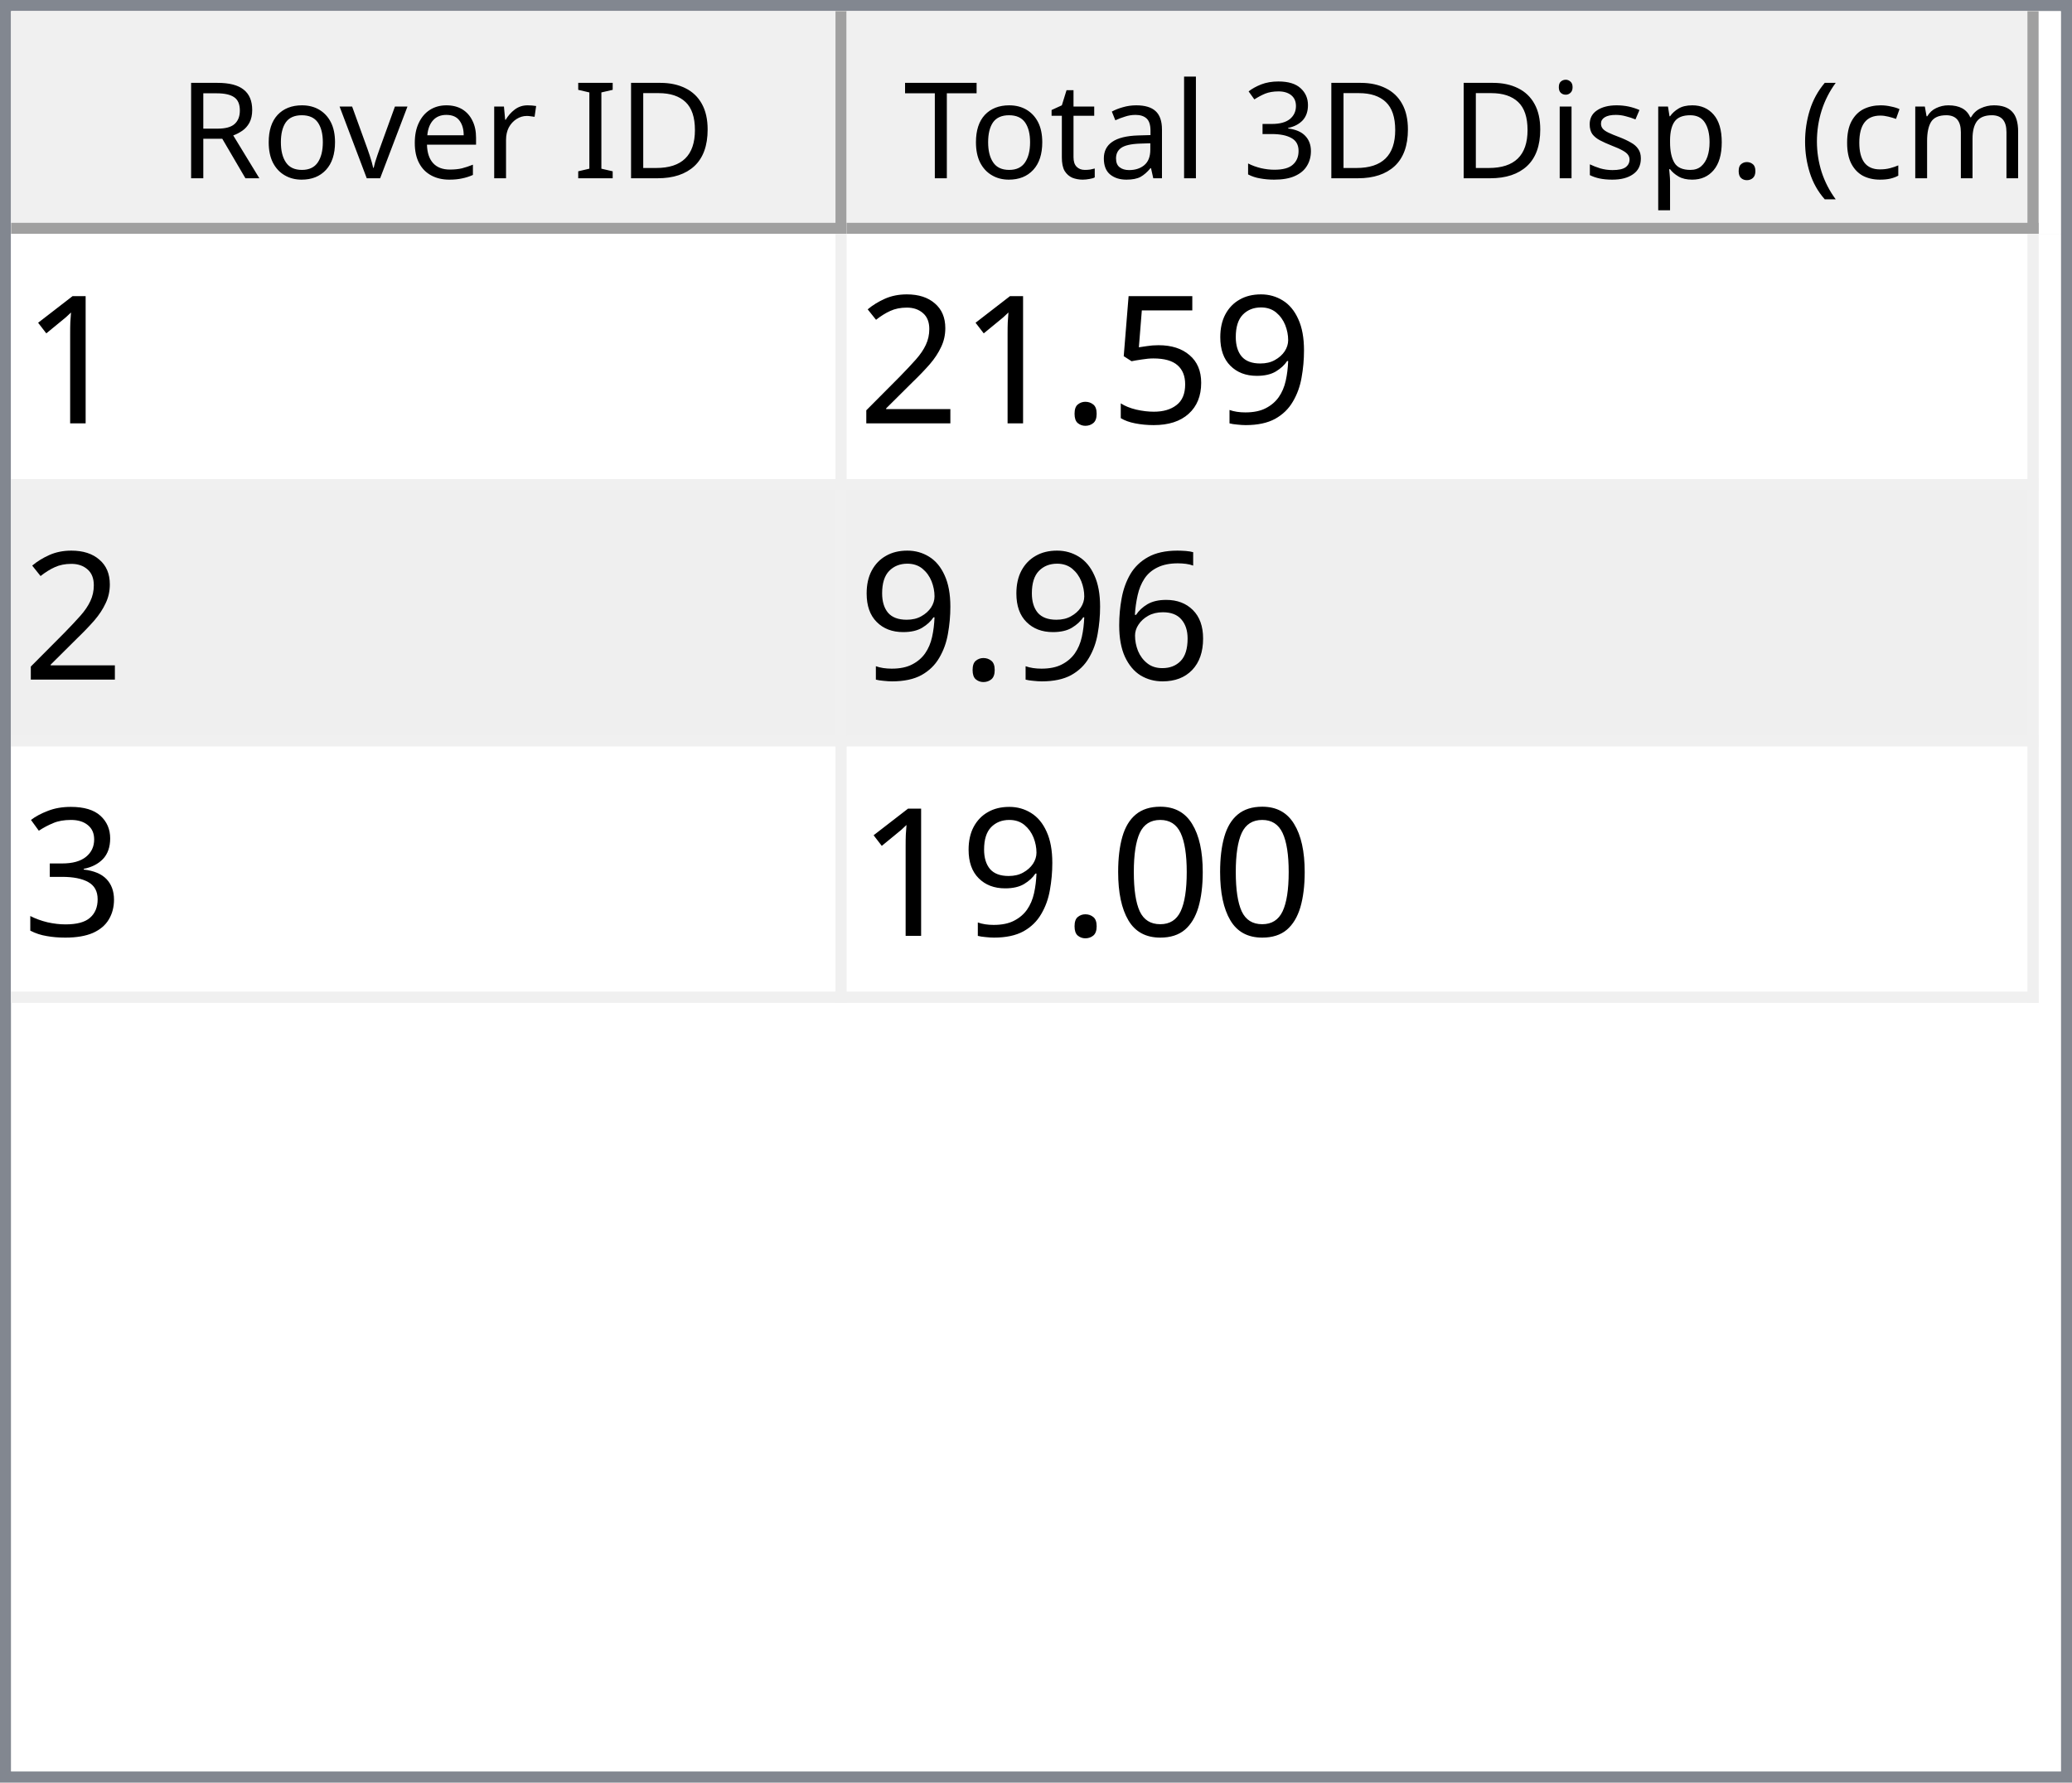
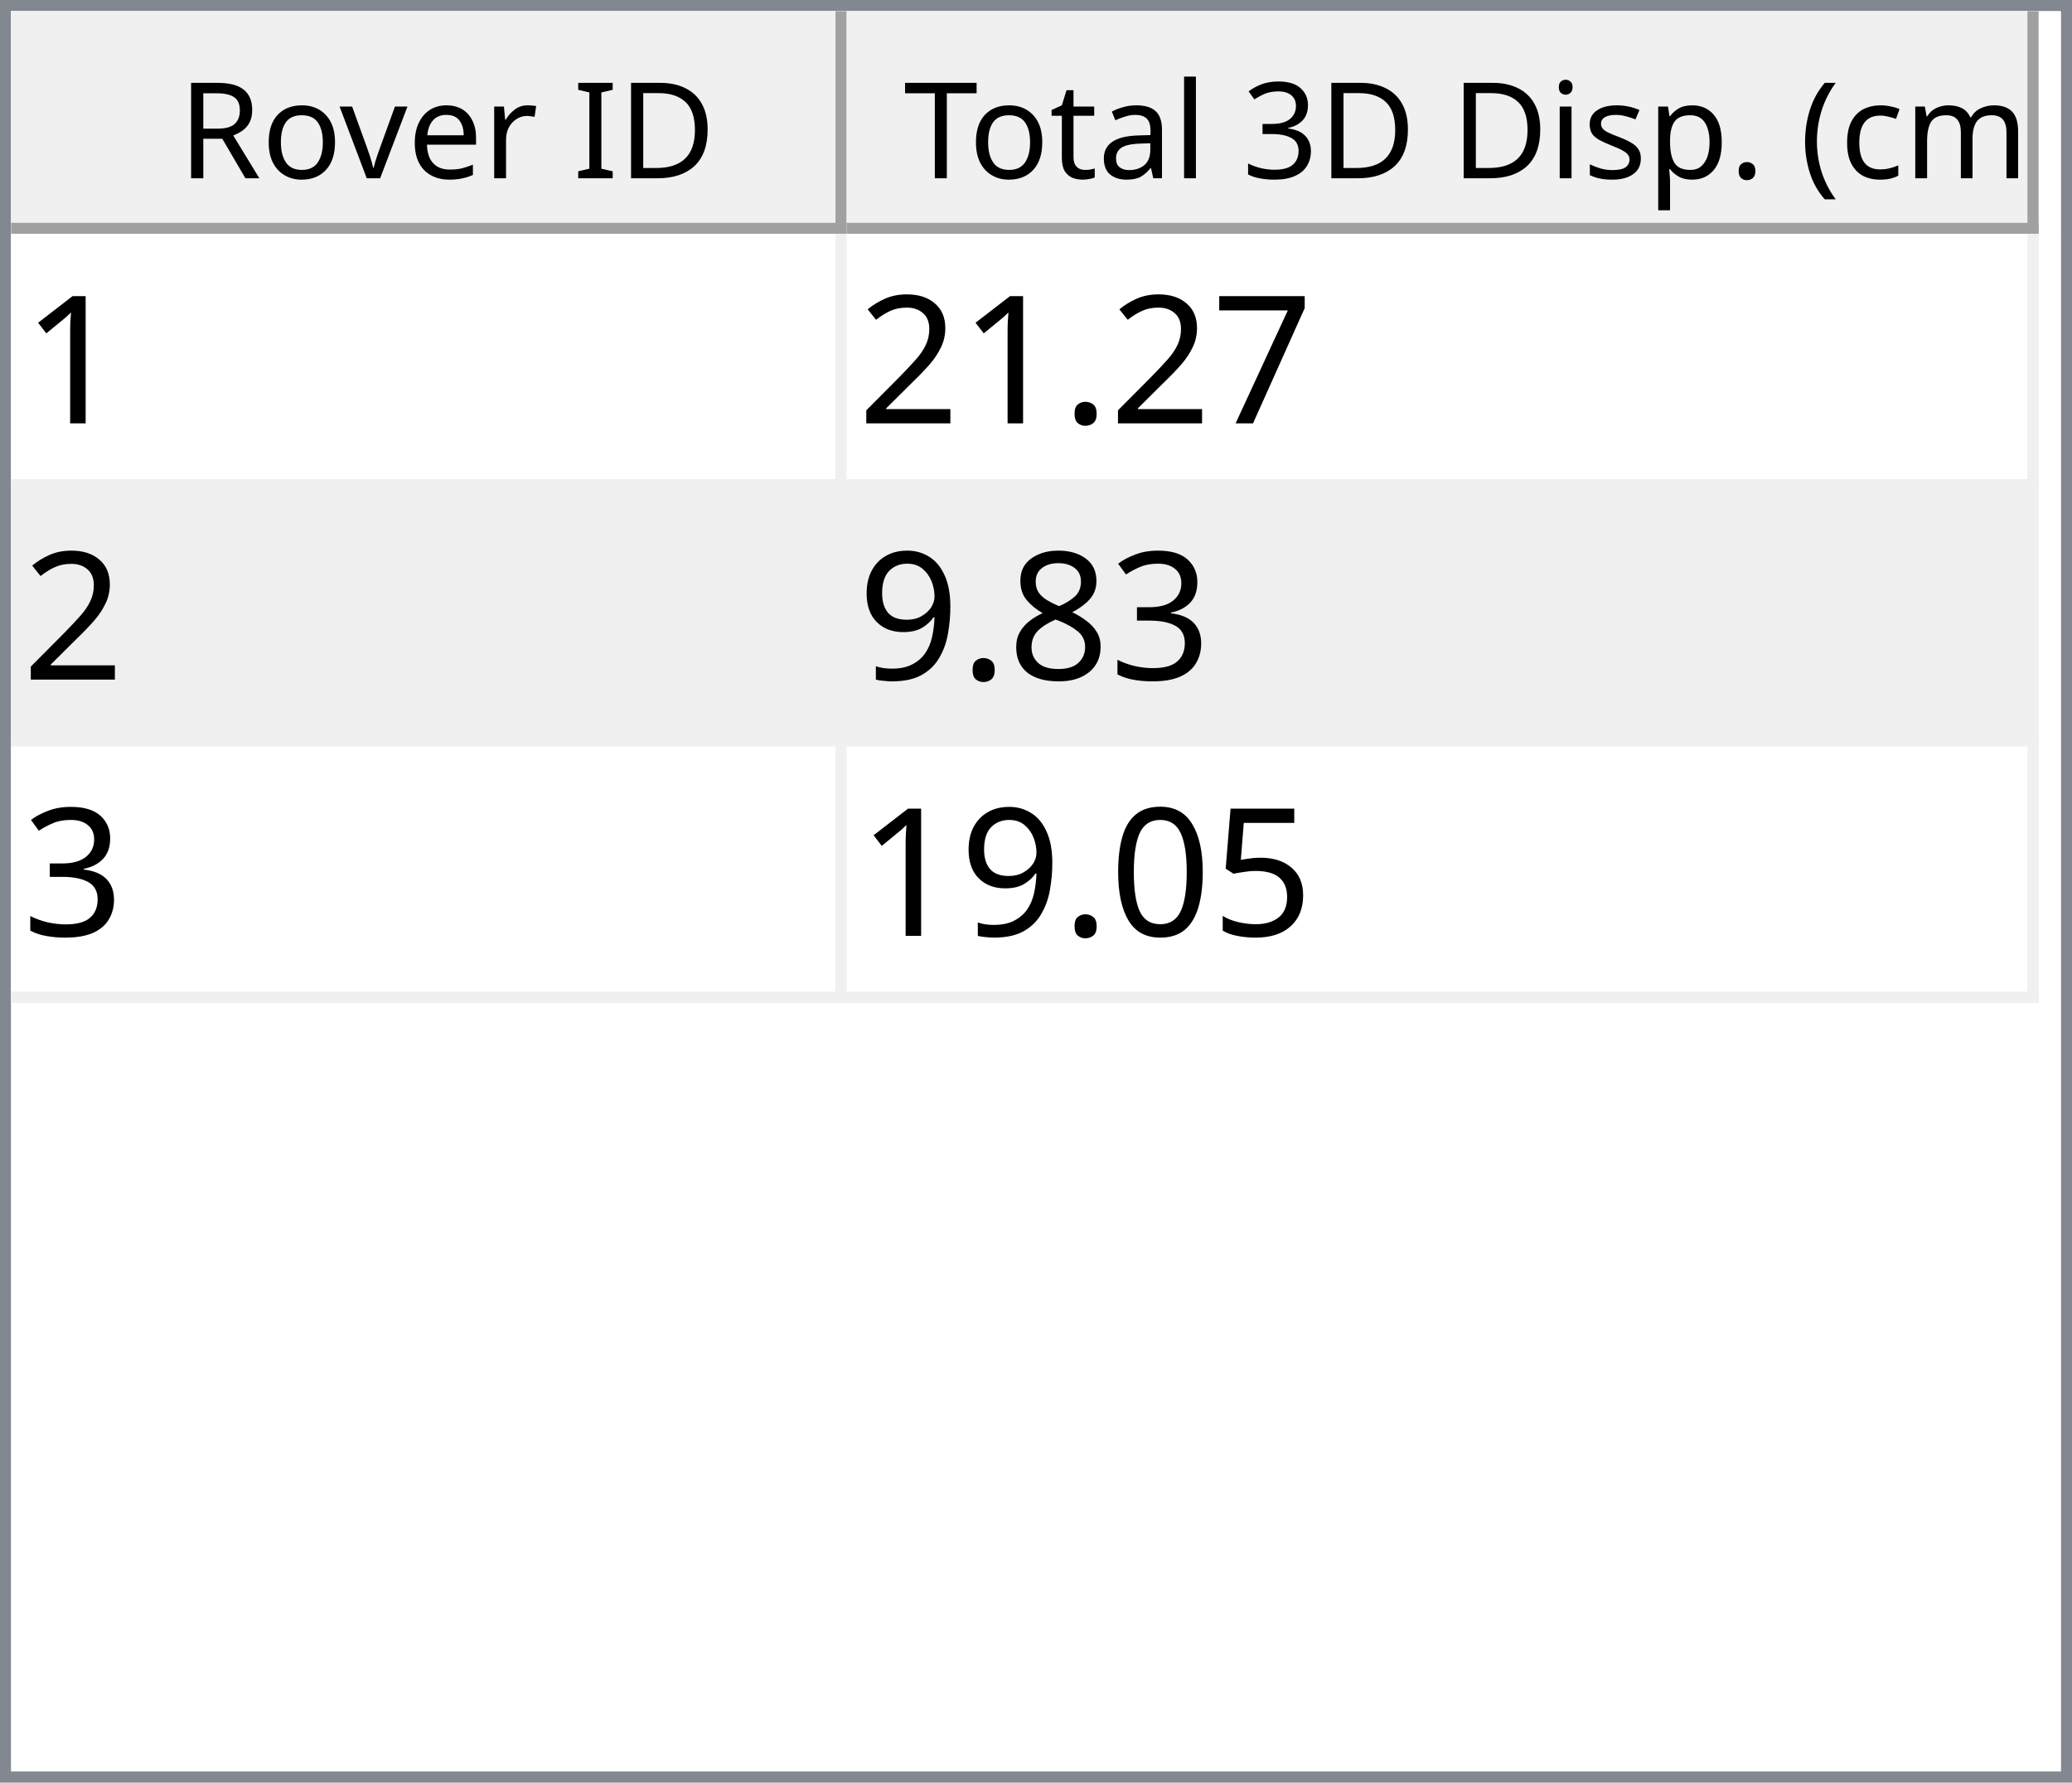
<svg xmlns="http://www.w3.org/2000/svg" style="fill-opacity:1; color-rendering:auto; color-interpolation:auto; text-rendering:auto; stroke:black; stroke-linecap:square; stroke-miterlimit:10; shape-rendering:auto; stroke-opacity:1; fill:black; stroke-dasharray:none; font-weight:normal; stroke-width:1; font-family:'Dialog'; font-style:normal; stroke-linejoin:miter; font-size:12px; stroke-dashoffset:0; image-rendering:auto;" width="186" height="160">
  <defs id="genericDefs" />
  <g>
    <defs id="defs1">
      <clipPath clipPathUnits="userSpaceOnUse" id="clipPath1">
        <path d="M0 0 L186 0 L186 160 L0 160 L0 0 Z" />
      </clipPath>
      <clipPath clipPathUnits="userSpaceOnUse" id="clipPath2">
        <path d="M0 0 L0 160 L186 160 L186 0 Z" />
      </clipPath>
      <clipPath clipPathUnits="userSpaceOnUse" id="clipPath3">
        <path d="M0 0 L0 20 L184 20 L184 0 Z" />
      </clipPath>
      <clipPath clipPathUnits="userSpaceOnUse" id="clipPath4">
        <path d="M0 0 L0 20 L75 20 L75 0 Z" />
      </clipPath>
      <clipPath clipPathUnits="userSpaceOnUse" id="clipPath5">
        <path d="M1 1 L1 19 L74 19 L74 1 Z" />
      </clipPath>
      <clipPath clipPathUnits="userSpaceOnUse" id="clipPath6">
        <path d="M0 0 L0 18 L73 18 L73 0 Z" />
      </clipPath>
      <clipPath clipPathUnits="userSpaceOnUse" id="clipPath7">
        <path d="M-0.5 -0.5 L-0.5 19.5 L74.5 19.5 L74.5 -0.5 Z" />
      </clipPath>
      <clipPath clipPathUnits="userSpaceOnUse" id="clipPath8">
        <path d="M0 0 L0 20 L107 20 L107 0 Z" />
      </clipPath>
      <clipPath clipPathUnits="userSpaceOnUse" id="clipPath9">
        <path d="M1 1 L1 19 L106 19 L106 1 Z" />
      </clipPath>
      <clipPath clipPathUnits="userSpaceOnUse" id="clipPath10">
        <path d="M0 0 L0 18 L105 18 L105 0 Z" />
      </clipPath>
      <clipPath clipPathUnits="userSpaceOnUse" id="clipPath11">
        <path d="M-0.5 -0.5 L-0.5 19.5 L106.5 19.5 L106.5 -0.5 Z" />
      </clipPath>
      <clipPath clipPathUnits="userSpaceOnUse" id="clipPath12">
        <path d="M0 0 L0 138 L184 138 L184 0 Z" />
      </clipPath>
      <clipPath clipPathUnits="userSpaceOnUse" id="clipPath13">
        <path d="M0 0 L0 69 L182 69 L182 0 Z" />
      </clipPath>
      <clipPath clipPathUnits="userSpaceOnUse" id="clipPath14">
        <path d="M-0.5 -0.5 L-0.5 68.5 L181.5 68.5 L181.5 -0.5 Z" />
      </clipPath>
      <clipPath clipPathUnits="userSpaceOnUse" id="clipPath15">
        <path d="M0 0 L0 22 L74 22 L74 0 Z" />
      </clipPath>
      <clipPath clipPathUnits="userSpaceOnUse" id="clipPath16">
        <path d="M0 0 L0 22 L106 22 L106 0 Z" />
      </clipPath>
      <font horiz-adv-x="64.551" id="font1">
        <font-face ascent="107.91" descent="25.098" units-per-em="100" style="font-style:normal; font-family:Segoe UI; font-weight:normal;" />
        <missing-glyph horiz-adv-x="64.551" d="M8.109 0 L8.109 68.266 L56.453 68.266 L56.453 0 L8.109 0 ZM15.328 7.234 L49.219 7.234 L49.219 61.031 L15.328 61.031 L15.328 7.234 Z" />
        <glyph unicode="D" horiz-adv-x="70.117" d="M9.188 0 L9.188 70.016 L28.516 70.016 Q65.531 70.016 65.531 35.891 Q65.531 19.672 55.25 9.836 Q44.969 0 27.734 0 L9.188 0 ZM17.391 62.594 L17.391 7.422 L27.828 7.422 Q41.609 7.422 49.273 14.797 Q56.938 22.172 56.938 35.688 Q56.938 62.594 28.328 62.594 L17.391 62.594 Z" />
        <glyph unicode="I" horiz-adv-x="26.611" d="M17.391 0 L9.188 0 L9.188 70.016 L17.391 70.016 L17.391 0 Z" />
        <glyph unicode=" " horiz-adv-x="27.393" d="" />
        <glyph unicode="r" horiz-adv-x="34.766" d="M34.188 41.891 Q32.078 43.5 28.125 43.5 Q23 43.5 19.555 38.672 Q16.109 33.844 16.109 25.484 L16.109 0 L8.109 0 L8.109 50 L16.109 50 L16.109 39.703 L16.312 39.703 Q18.016 44.969 21.531 47.922 Q25.047 50.875 29.391 50.875 Q32.516 50.875 34.188 50.203 L34.188 41.891 Z" />
        <glyph unicode="e" horiz-adv-x="52.295" d="M48.297 23 L12.984 23 Q13.188 14.656 17.484 10.109 Q21.781 5.562 29.297 5.562 Q37.75 5.562 44.828 11.141 L44.828 3.609 Q38.234 -1.172 27.391 -1.172 Q16.797 -1.172 10.742 5.641 Q4.688 12.453 4.688 24.812 Q4.688 36.469 11.305 43.82 Q17.922 51.172 27.734 51.172 Q37.547 51.172 42.922 44.828 Q48.297 38.484 48.297 27.203 L48.297 23 ZM40.094 29.781 Q40.047 36.719 36.75 40.578 Q33.453 44.438 27.594 44.438 Q21.922 44.438 17.969 40.383 Q14.016 36.328 13.094 29.781 L40.094 29.781 Z" />
        <glyph unicode="v" horiz-adv-x="47.9" d="M47.406 50 L27.484 0 L19.625 0 L0.688 50 L9.469 50 L22.172 13.672 Q23.578 9.672 23.922 6.688 L24.125 6.688 Q24.609 10.453 25.688 13.484 L38.969 50 L47.406 50 Z" />
        <glyph unicode="o" horiz-adv-x="58.594" d="M29 -1.172 Q17.922 -1.172 11.305 5.836 Q4.688 12.844 4.688 24.422 Q4.688 37.016 11.57 44.094 Q18.453 51.172 30.172 51.172 Q41.359 51.172 47.633 44.289 Q53.906 37.406 53.906 25.203 Q53.906 13.234 47.141 6.031 Q40.375 -1.172 29 -1.172 ZM29.594 44.438 Q21.875 44.438 17.383 39.188 Q12.891 33.938 12.891 24.703 Q12.891 15.828 17.43 10.695 Q21.969 5.562 29.594 5.562 Q37.359 5.562 41.531 10.594 Q45.703 15.625 45.703 24.906 Q45.703 34.281 41.531 39.359 Q37.359 44.438 29.594 44.438 Z" />
        <glyph unicode="R" horiz-adv-x="59.814" d="M59.375 0 L49.609 0 L37.891 19.625 Q36.281 22.359 34.766 24.289 Q33.25 26.219 31.664 27.438 Q30.078 28.656 28.25 29.219 Q26.422 29.781 24.125 29.781 L17.391 29.781 L17.391 0 L9.188 0 L9.188 70.016 L30.078 70.016 Q34.672 70.016 38.555 68.867 Q42.438 67.719 45.289 65.375 Q48.141 63.031 49.758 59.547 Q51.375 56.062 51.375 51.375 Q51.375 47.703 50.273 44.656 Q49.172 41.609 47.148 39.211 Q45.125 36.812 42.266 35.133 Q39.406 33.453 35.844 32.516 L35.844 32.328 Q37.594 31.547 38.891 30.547 Q40.188 29.547 41.359 28.18 Q42.531 26.812 43.68 25.078 Q44.828 23.344 46.234 21.047 L59.375 0 ZM17.391 62.594 L17.391 37.203 L28.516 37.203 Q31.594 37.203 34.203 38.133 Q36.812 39.062 38.719 40.797 Q40.625 42.531 41.703 45.047 Q42.781 47.562 42.781 50.688 Q42.781 56.297 39.141 59.445 Q35.5 62.594 28.609 62.594 L17.391 62.594 Z" />
        <glyph unicode=")" horiz-adv-x="30.176" d="M8.297 -15.922 L1.172 -15.922 Q16.406 2.344 16.406 26.812 Q16.406 51.469 1.078 70.016 L8.297 70.016 Q23.531 52.156 23.531 26.703 Q23.531 1.375 8.297 -15.922 Z" />
        <glyph unicode="m" horiz-adv-x="86.133" d="M79.109 0 L71.094 0 L71.094 28.719 Q71.094 37.016 68.531 40.727 Q65.969 44.438 59.906 44.438 Q54.781 44.438 51.195 39.75 Q47.609 35.062 47.609 28.516 L47.609 0 L39.594 0 L39.594 29.688 Q39.594 44.438 28.219 44.438 Q22.953 44.438 19.531 40.016 Q16.109 35.594 16.109 28.516 L16.109 0 L8.109 0 L8.109 50 L16.109 50 L16.109 42.094 L16.312 42.094 Q21.625 51.172 31.844 51.172 Q36.969 51.172 40.773 48.312 Q44.578 45.453 46 40.828 Q51.562 51.172 62.594 51.172 Q79.109 51.172 79.109 30.812 L79.109 0 Z" />
        <glyph unicode="c" horiz-adv-x="46.191" d="M42.188 2.297 Q36.422 -1.172 28.516 -1.172 Q17.828 -1.172 11.258 5.789 Q4.688 12.75 4.688 23.828 Q4.688 36.188 11.766 43.68 Q18.844 51.172 30.672 51.172 Q37.25 51.172 42.281 48.734 L42.281 40.531 Q36.719 44.438 30.375 44.438 Q22.703 44.438 17.797 38.945 Q12.891 33.453 12.891 24.516 Q12.891 15.719 17.508 10.641 Q22.125 5.562 29.891 5.562 Q36.422 5.562 42.188 9.906 L42.188 2.297 Z" />
        <glyph unicode="(" horiz-adv-x="30.176" d="M29.109 -15.922 L21.969 -15.922 Q6.844 1.375 6.844 26.703 Q6.844 52.156 21.969 70.016 L29.203 70.016 Q13.875 51.469 13.875 26.812 Q13.875 2.344 29.109 -15.922 Z" />
        <glyph unicode="." horiz-adv-x="21.68" d="M10.891 -1.078 Q8.641 -1.078 7.055 0.539 Q5.469 2.156 5.469 4.391 Q5.469 6.641 7.055 8.273 Q8.641 9.906 10.891 9.906 Q13.188 9.906 14.797 8.273 Q16.406 6.641 16.406 4.391 Q16.406 2.156 14.797 0.539 Q13.188 -1.078 10.891 -1.078 Z" />
        <glyph unicode="p" horiz-adv-x="58.789" d="M16.312 7.234 L16.109 7.234 L16.109 -23 L8.109 -23 L8.109 50 L16.109 50 L16.109 41.219 L16.312 41.219 Q22.219 51.172 33.594 51.172 Q43.266 51.172 48.688 44.461 Q54.109 37.75 54.109 26.469 Q54.109 13.922 48 6.375 Q41.891 -1.172 31.297 -1.172 Q21.578 -1.172 16.312 7.234 ZM16.109 27.391 L16.109 20.406 Q16.109 14.203 20.141 9.883 Q24.172 5.562 30.375 5.562 Q37.641 5.562 41.773 11.133 Q45.906 16.703 45.906 26.609 Q45.906 34.969 42.047 39.703 Q38.188 44.438 31.594 44.438 Q24.609 44.438 20.359 39.578 Q16.109 34.719 16.109 27.391 Z" />
        <glyph unicode="s" horiz-adv-x="42.432" d="M5.078 1.812 L5.078 10.406 Q11.625 5.562 19.484 5.562 Q30.031 5.562 30.031 12.594 Q30.031 14.594 29.125 15.992 Q28.219 17.391 26.68 18.461 Q25.141 19.531 23.07 20.383 Q21 21.234 18.609 22.172 Q15.281 23.484 12.766 24.828 Q10.25 26.172 8.57 27.859 Q6.891 29.547 6.031 31.695 Q5.172 33.844 5.172 36.719 Q5.172 40.234 6.789 42.945 Q8.406 45.656 11.086 47.484 Q13.766 49.312 17.211 50.242 Q20.656 51.172 24.312 51.172 Q30.812 51.172 35.938 48.922 L35.938 40.828 Q30.422 44.438 23.25 44.438 Q21 44.438 19.195 43.922 Q17.391 43.406 16.094 42.477 Q14.797 41.547 14.086 40.258 Q13.375 38.969 13.375 37.406 Q13.375 35.453 14.086 34.133 Q14.797 32.812 16.164 31.789 Q17.531 30.766 19.484 29.938 Q21.438 29.109 23.922 28.125 Q27.25 26.859 29.883 25.516 Q32.516 24.172 34.375 22.484 Q36.234 20.797 37.234 18.602 Q38.234 16.406 38.234 13.375 Q38.234 9.672 36.602 6.938 Q34.969 4.203 32.234 2.398 Q29.5 0.594 25.93 -0.289 Q22.359 -1.172 18.453 -1.172 Q10.75 -1.172 5.078 1.812 Z" />
        <glyph unicode="i" horiz-adv-x="24.219" d="M12.203 62.703 Q10.062 62.703 8.547 64.164 Q7.031 65.625 7.031 67.875 Q7.031 70.125 8.547 71.609 Q10.062 73.094 12.203 73.094 Q14.406 73.094 15.945 71.609 Q17.484 70.125 17.484 67.875 Q17.484 65.719 15.945 64.211 Q14.406 62.703 12.203 62.703 ZM16.109 0 L8.109 0 L8.109 50 L16.109 50 L16.109 0 Z" />
        <glyph unicode="3" horiz-adv-x="53.906" d="M46.531 19.828 Q46.531 15.094 44.75 11.211 Q42.969 7.328 39.719 4.57 Q36.469 1.812 31.93 0.297 Q27.391 -1.219 21.922 -1.219 Q11.922 -1.219 6 2.594 L6 11.188 Q13.094 5.609 22.219 5.609 Q25.875 5.609 28.828 6.539 Q31.781 7.469 33.906 9.227 Q36.031 10.984 37.18 13.477 Q38.328 15.969 38.328 19.094 Q38.328 32.812 18.797 32.812 L12.984 32.812 L12.984 39.594 L18.5 39.594 Q35.797 39.594 35.797 52.484 Q35.797 64.406 22.609 64.406 Q15.188 64.406 8.688 59.422 L8.688 67.188 Q15.375 71.188 24.609 71.188 Q29 71.188 32.57 69.969 Q36.141 68.75 38.68 66.555 Q41.219 64.359 42.609 61.281 Q44 58.203 44 54.5 Q44 40.672 30.031 36.719 L30.031 36.531 Q33.594 36.141 36.625 34.797 Q39.656 33.453 41.852 31.305 Q44.047 29.156 45.289 26.25 Q46.531 23.344 46.531 19.828 Z" />
        <glyph unicode="l" horiz-adv-x="24.219" d="M16.109 0 L8.109 0 L8.109 74.031 L16.109 74.031 L16.109 0 Z" />
        <glyph unicode="a" horiz-adv-x="50.879" d="M43.891 0 L35.891 0 L35.891 7.812 L35.688 7.812 Q30.469 -1.172 20.312 -1.172 Q12.844 -1.172 8.617 2.781 Q4.391 6.734 4.391 13.281 Q4.391 27.297 20.906 29.594 L35.891 31.688 Q35.891 44.438 25.594 44.438 Q16.547 44.438 9.281 38.281 L9.281 46.484 Q16.656 51.172 26.266 51.172 Q43.891 51.172 43.891 32.516 L43.891 0 ZM35.891 25.297 L23.828 23.641 Q18.266 22.859 15.43 20.875 Q12.594 18.891 12.594 13.875 Q12.594 10.203 15.211 7.883 Q17.828 5.562 22.172 5.562 Q28.125 5.562 32.008 9.742 Q35.891 13.922 35.891 20.312 L35.891 25.297 Z" />
        <glyph unicode="t" horiz-adv-x="33.887" d="M31.297 0.484 Q28.469 -1.078 23.828 -1.078 Q10.688 -1.078 10.688 13.578 L10.688 43.172 L2.094 43.172 L2.094 50 L10.688 50 L10.688 62.203 L18.703 64.797 L18.703 50 L31.297 50 L31.297 43.172 L18.703 43.172 L18.703 14.984 Q18.703 9.969 20.414 7.82 Q22.125 5.672 26.078 5.672 Q29.109 5.672 31.297 7.328 L31.297 0.484 Z" />
        <glyph unicode="T" horiz-adv-x="52.393" d="M50.594 62.594 L30.375 62.594 L30.375 0 L22.172 0 L22.172 62.594 L2 62.594 L2 70.016 L50.594 70.016 L50.594 62.594 Z" />
      </font>
      <font horiz-adv-x="75.0" id="font2">
        <font-face ascent="100.537" descent="21.973" units-per-em="100" style="font-style:normal; font-family:sans-serif; font-weight:normal;" />
        <missing-glyph horiz-adv-x="75.0" d="M12.5 0 L12.5 62.5 L62.5 62.5 L62.5 0 L12.5 0 ZM14.062 1.562 L60.938 1.562 L60.938 60.938 L14.062 60.938 L14.062 1.562 Z" />
        <glyph unicode="1" horiz-adv-x="55.615" d="M37.25 0 L28.469 0 L28.469 56 Q25.297 52.984 20.141 49.953 Q14.984 46.922 10.891 45.406 L10.891 53.906 Q18.266 57.375 23.781 62.305 Q29.297 67.234 31.594 71.875 L37.25 71.875 L37.25 0 Z" />
+         <glyph unicode="7" horiz-adv-x="55.615" d="M4.734 62.203 L4.734 70.656 L51.078 70.656 L51.078 63.812 Q44.234 56.547 37.523 44.484 Q30.812 32.422 27.156 19.672 Q24.516 10.688 23.781 0 L14.75 0 Q14.891 8.453 18.062 20.414 Q21.234 32.375 27.172 43.484 Q33.109 54.594 39.797 62.203 L4.734 62.203 Z" />
+         <glyph unicode="." horiz-adv-x="27.783" d="M9.078 0 L9.078 10.016 L19.094 10.016 L19.094 0 L9.078 0 Z" />
+         <glyph unicode="2" horiz-adv-x="55.615" d="M50.344 8.453 L50.344 0 L3.031 0 Q2.938 3.172 4.047 6.109 Q5.859 10.938 9.836 15.625 Q13.812 20.312 21.344 26.469 Q33.016 36.031 37.117 41.625 Q41.219 47.219 41.219 52.203 Q41.219 57.422 37.477 61.008 Q33.734 64.594 27.734 64.594 Q21.391 64.594 17.578 60.789 Q13.766 56.984 13.719 50.25 L4.688 51.172 Q5.609 61.281 11.664 66.578 Q17.719 71.875 27.938 71.875 Q38.234 71.875 44.242 66.164 Q50.25 60.453 50.25 52 Q50.25 47.703 48.492 43.555 Q46.734 39.406 42.656 34.812 Q38.578 30.219 29.109 22.219 Q21.188 15.578 18.945 13.211 Q16.703 10.844 15.234 8.453 L50.344 8.453 Z" />
+         <glyph unicode="3" horiz-adv-x="55.615" d="M4.203 18.891 L12.984 20.062 Q14.5 12.594 18.141 9.297 Q21.781 6 27 6 Q33.203 6 37.477 10.297 Q41.75 14.594 41.75 20.953 Q41.75 27 37.797 30.93 Q33.844 34.859 27.734 34.859 Q25.25 34.859 21.531 33.891 L22.516 41.609 Q23.391 41.5 23.922 41.5 Q29.547 41.5 34.039 44.43 Q38.531 47.359 38.531 53.469 Q38.531 58.297 35.258 61.477 Q31.984 64.656 26.812 64.656 Q21.688 64.656 18.266 61.43 Q14.844 58.203 13.875 51.766 L5.078 53.328 Q6.688 62.156 12.398 67.016 Q18.109 71.875 26.609 71.875 Q32.469 71.875 37.398 69.359 Q42.328 66.844 44.945 62.5 Q47.562 58.156 47.562 53.266 Q47.562 48.641 45.07 44.828 Q42.578 41.016 37.703 38.766 Q44.047 37.312 47.562 32.695 Q51.078 28.078 51.078 21.141 Q51.078 11.766 44.242 5.25 Q37.406 -1.266 26.953 -1.266 Q17.531 -1.266 11.305 4.352 Q5.078 9.969 4.203 18.891 Z" />
+         <glyph unicode="8" horiz-adv-x="55.615" d="M17.672 38.812 Q12.203 40.828 9.57 44.539 Q6.938 48.25 6.938 53.422 Q6.938 61.234 12.555 66.555 Q18.172 71.875 27.484 71.875 Q36.859 71.875 42.578 66.43 Q48.297 60.984 48.297 53.172 Q48.297 48.188 45.68 44.508 Q43.062 40.828 37.75 38.812 Q44.344 36.672 47.781 31.883 Q51.219 27.094 51.219 20.453 Q51.219 11.281 44.727 5.031 Q38.234 -1.219 27.641 -1.219 Q17.047 -1.219 10.547 5.055 Q4.047 11.328 4.047 20.703 Q4.047 27.688 7.594 32.398 Q11.141 37.109 17.672 38.812 ZM15.922 53.719 Q15.922 48.641 19.195 45.414 Q22.469 42.188 27.688 42.188 Q32.766 42.188 36.016 45.383 Q39.266 48.578 39.266 53.219 Q39.266 58.062 35.914 61.359 Q32.562 64.656 27.594 64.656 Q22.562 64.656 19.242 61.43 Q15.922 58.203 15.922 53.719 ZM13.094 20.656 Q13.094 16.891 14.875 13.375 Q16.656 9.859 20.172 7.93 Q23.688 6 27.734 6 Q34.031 6 38.133 10.055 Q42.234 14.109 42.234 20.359 Q42.234 26.703 38.016 30.859 Q33.797 35.016 27.438 35.016 Q21.234 35.016 17.164 30.914 Q13.094 26.812 13.094 20.656 Z" />
        <glyph unicode="9" horiz-adv-x="55.615" d="M5.469 16.547 L13.922 17.328 Q14.984 11.375 18.016 8.688 Q21.047 6 25.781 6 Q29.828 6 32.883 7.859 Q35.938 9.719 37.891 12.82 Q39.844 15.922 41.164 21.195 Q42.484 26.469 42.484 31.938 Q42.484 32.516 42.438 33.688 Q39.797 29.5 35.234 26.883 Q30.672 24.266 25.344 24.266 Q16.453 24.266 10.305 30.711 Q4.156 37.156 4.156 47.703 Q4.156 58.594 10.578 65.234 Q17 71.875 26.656 71.875 Q33.641 71.875 39.43 68.117 Q45.219 64.359 48.219 57.398 Q51.219 50.438 51.219 37.25 Q51.219 23.531 48.242 15.406 Q45.266 7.281 39.383 3.031 Q33.5 -1.219 25.594 -1.219 Q17.188 -1.219 11.867 3.445 Q6.547 8.109 5.469 16.547 ZM41.453 48.141 Q41.453 55.719 37.43 60.156 Q33.406 64.594 27.734 64.594 Q21.875 64.594 17.531 59.812 Q13.188 55.031 13.188 47.406 Q13.188 40.578 17.312 36.305 Q21.438 32.031 27.484 32.031 Q33.594 32.031 37.523 36.305 Q41.453 40.578 41.453 48.141 Z" />
        <glyph unicode="5" horiz-adv-x="55.615" d="M4.156 18.75 L13.375 19.531 Q14.406 12.797 18.141 9.398 Q21.875 6 27.156 6 Q33.5 6 37.891 10.789 Q42.281 15.578 42.281 23.484 Q42.281 31 38.062 35.352 Q33.844 39.703 27 39.703 Q22.75 39.703 19.336 37.773 Q15.922 35.844 13.969 32.766 L5.719 33.844 L12.641 70.609 L48.25 70.609 L48.25 62.203 L19.672 62.203 L15.828 42.969 Q22.266 47.469 29.344 47.469 Q38.719 47.469 45.164 40.969 Q51.609 34.469 51.609 24.266 Q51.609 14.547 45.953 7.469 Q39.062 -1.219 27.156 -1.219 Q17.391 -1.219 11.211 4.25 Q5.031 9.719 4.156 18.75 Z" />
-         <glyph unicode="." horiz-adv-x="27.783" d="M9.078 0 L9.078 10.016 L19.094 10.016 L19.094 0 L9.078 0 Z" />
-         <glyph unicode="2" horiz-adv-x="55.615" d="M50.344 8.453 L50.344 0 L3.031 0 Q2.938 3.172 4.047 6.109 Q5.859 10.938 9.836 15.625 Q13.812 20.312 21.344 26.469 Q33.016 36.031 37.117 41.625 Q41.219 47.219 41.219 52.203 Q41.219 57.422 37.477 61.008 Q33.734 64.594 27.734 64.594 Q21.391 64.594 17.578 60.789 Q13.766 56.984 13.719 50.25 L4.688 51.172 Q5.609 61.281 11.664 66.578 Q17.719 71.875 27.938 71.875 Q38.234 71.875 44.242 66.164 Q50.25 60.453 50.25 52 Q50.25 47.703 48.492 43.555 Q46.734 39.406 42.656 34.812 Q38.578 30.219 29.109 22.219 Q21.188 15.578 18.945 13.211 Q16.703 10.844 15.234 8.453 L50.344 8.453 Z" />
-         <glyph unicode="6" horiz-adv-x="55.615" d="M49.75 54.047 L41.016 53.375 Q39.844 58.547 37.703 60.891 Q34.125 64.656 28.906 64.656 Q24.703 64.656 21.531 62.312 Q17.391 59.281 14.992 53.469 Q12.594 47.656 12.5 36.922 Q15.672 41.75 20.266 44.094 Q24.859 46.438 29.891 46.438 Q38.672 46.438 44.852 39.969 Q51.031 33.5 51.031 23.25 Q51.031 16.5 48.125 10.719 Q45.219 4.938 40.141 1.859 Q35.062 -1.219 28.609 -1.219 Q17.625 -1.219 10.695 6.859 Q3.766 14.938 3.766 33.5 Q3.766 54.25 11.422 63.672 Q18.109 71.875 29.438 71.875 Q37.891 71.875 43.289 67.141 Q48.688 62.406 49.75 54.047 ZM13.875 23.188 Q13.875 18.656 15.797 14.508 Q17.719 10.359 21.188 8.18 Q24.656 6 28.469 6 Q34.031 6 38.039 10.492 Q42.047 14.984 42.047 22.703 Q42.047 30.125 38.086 34.398 Q34.125 38.672 28.125 38.672 Q22.172 38.672 18.023 34.398 Q13.875 30.125 13.875 23.188 Z" />
-         <glyph unicode="3" horiz-adv-x="55.615" d="M4.203 18.891 L12.984 20.062 Q14.5 12.594 18.141 9.297 Q21.781 6 27 6 Q33.203 6 37.477 10.297 Q41.75 14.594 41.75 20.953 Q41.75 27 37.797 30.93 Q33.844 34.859 27.734 34.859 Q25.25 34.859 21.531 33.891 L22.516 41.609 Q23.391 41.5 23.922 41.5 Q29.547 41.5 34.039 44.43 Q38.531 47.359 38.531 53.469 Q38.531 58.297 35.258 61.477 Q31.984 64.656 26.812 64.656 Q21.688 64.656 18.266 61.43 Q14.844 58.203 13.875 51.766 L5.078 53.328 Q6.688 62.156 12.398 67.016 Q18.109 71.875 26.609 71.875 Q32.469 71.875 37.398 69.359 Q42.328 66.844 44.945 62.5 Q47.562 58.156 47.562 53.266 Q47.562 48.641 45.07 44.828 Q42.578 41.016 37.703 38.766 Q44.047 37.312 47.562 32.695 Q51.078 28.078 51.078 21.141 Q51.078 11.766 44.242 5.25 Q37.406 -1.266 26.953 -1.266 Q17.531 -1.266 11.305 4.352 Q5.078 9.969 4.203 18.891 Z" />
        <glyph unicode="0" horiz-adv-x="55.615" d="M4.156 35.297 Q4.156 48 6.766 55.742 Q9.375 63.484 14.523 67.68 Q19.672 71.875 27.484 71.875 Q33.25 71.875 37.594 69.555 Q41.938 67.234 44.773 62.867 Q47.609 58.5 49.219 52.227 Q50.828 45.953 50.828 35.297 Q50.828 22.703 48.242 14.969 Q45.656 7.234 40.508 3.008 Q35.359 -1.219 27.484 -1.219 Q17.141 -1.219 11.234 6.203 Q4.156 15.141 4.156 35.297 ZM13.188 35.297 Q13.188 17.672 17.312 11.836 Q21.438 6 27.484 6 Q33.547 6 37.672 11.859 Q41.797 17.719 41.797 35.297 Q41.797 52.984 37.672 58.789 Q33.547 64.594 27.391 64.594 Q21.344 64.594 17.719 59.469 Q13.188 52.938 13.188 35.297 Z" />
      </font>
    </defs>
    <g style="fill:white; stroke:white;">
      <rect x="0" y="0" width="186" style="clip-path:url(#clipPath1); stroke:none;" height="160" />
    </g>
    <g style="fill:white; text-rendering:optimizeSpeed; color-rendering:optimizeSpeed; image-rendering:optimizeSpeed; shape-rendering:crispEdges; stroke:white; color-interpolation:sRGB;">
      <rect x="0" width="186" height="160" y="0" style="stroke:none;" />
      <path style="stroke:none;" d="M0 160 L186 160 L186 0 L0 0 Z" />
    </g>
    <g style="fill:rgb(240,240,240); font-family:'Segoe UI'; stroke:rgb(240,240,240);">
      <rect x="0" y="0" width="186" style="clip-path:url(#clipPath2); stroke:none;" height="160" />
    </g>
    <g style="fill:rgb(130,135,144); font-family:'Segoe UI'; stroke:rgb(130,135,144);">
      <path d="M0 0 L186 0 L186 160 L0 160 L0 0 ZM1 1 L185 1 L185 159 L1 159 L1 1 Z" style="fill-rule:evenodd; clip-path:url(#clipPath2); stroke:none;" />
    </g>
    <g style="fill:white; font-family:'Segoe UI'; stroke:white;" transform="translate(1,1)">
      <rect x="0" y="0" width="184" style="clip-path:url(#clipPath3); stroke:none;" height="20" />
    </g>
    <g style="fill:rgb(240,240,240); font-family:'Segoe UI'; stroke:rgb(240,240,240);" transform="translate(1,1)">
      <rect x="0" y="0" width="75" style="clip-path:url(#clipPath4); stroke:none;" height="20" />
    </g>
    <g style="font-family:'Segoe UI';" transform="translate(2,2)">
      <text x="14" xml:space="preserve" y="14" style="clip-path:url(#clipPath6); stroke:none;">Rover ID</text>
    </g>
    <g style="fill:rgb(160,160,160); font-family:'Segoe UI'; stroke:rgb(160,160,160); stroke-linejoin:bevel;" transform="translate(1.5,1.5)">
      <line x1="74" x2="74" y1="0" style="fill:none; clip-path:url(#clipPath7);" y2="19" />
    </g>
    <g style="fill:rgb(160,160,160); font-family:'Segoe UI'; stroke:rgb(160,160,160); stroke-linejoin:bevel;" transform="matrix(1,0,0,1,1,1) translate(0.5,0.5)">
      <line x1="0" x2="74" y1="19" style="fill:none; clip-path:url(#clipPath7);" y2="19" />
    </g>
    <g style="fill:rgb(240,240,240); font-family:'Segoe UI'; stroke:rgb(240,240,240);" transform="translate(76,1)">
      <rect x="0" y="0" width="107" style="clip-path:url(#clipPath8); stroke:none;" height="20" />
    </g>
    <g style="font-family:'Segoe UI';" transform="translate(77,2)">
      <text x="1" xml:space="preserve" y="14" style="clip-path:url(#clipPath10); stroke:none;"> Total 3D Disp. (cm)</text>
    </g>
    <g style="fill:rgb(160,160,160); font-family:'Segoe UI'; stroke:rgb(160,160,160); stroke-linejoin:bevel;" transform="translate(76.5,1.5)">
      <line x1="106" x2="106" y1="0" style="fill:none; clip-path:url(#clipPath11);" y2="19" />
    </g>
    <g style="fill:rgb(160,160,160); font-family:'Segoe UI'; stroke:rgb(160,160,160); stroke-linejoin:bevel;" transform="matrix(1,0,0,1,76,1) translate(0.5,0.5)">
      <line x1="0" x2="106" y1="19" style="fill:none; clip-path:url(#clipPath11);" y2="19" />
    </g>
    <g style="fill:white; font-family:'Segoe UI'; stroke:white;" transform="translate(1,21)">
      <rect x="0" y="0" width="184" style="clip-path:url(#clipPath12); stroke:none;" height="138" />
    </g>
    <g style="fill:rgb(240,240,240); font-size:16px; font-family:sans-serif; stroke:rgb(240,240,240);" transform="translate(1,21)">
      <rect x="0" y="0" width="182" style="clip-path:url(#clipPath13); stroke:none;" height="69" />
      <line transform="translate(0.5,0.5)" x1="0" x2="181" y1="22" style="clip-path:url(#clipPath14); fill:none; stroke-linejoin:bevel;" y2="22" />
    </g>
    <g transform="matrix(1,0,0,1,1,21) translate(0.5,0.5)" style="fill:rgb(240,240,240); font-size:16px; font-family:sans-serif; stroke:rgb(240,240,240); stroke-linejoin:bevel;">
      <line x1="0" x2="181" y1="45" style="fill:none; clip-path:url(#clipPath14);" y2="45" />
    </g>
    <g transform="matrix(1,0,0,1,1,21) translate(0.5,0.5)" style="fill:rgb(240,240,240); font-size:16px; font-family:sans-serif; stroke:rgb(240,240,240); stroke-linejoin:bevel;">
      <line x1="0" x2="181" y1="68" style="fill:none; clip-path:url(#clipPath14);" y2="68" />
    </g>
    <g transform="matrix(1,0,0,1,1,21) translate(0.5,0.5)" style="fill:rgb(240,240,240); font-size:16px; font-family:sans-serif; stroke:rgb(240,240,240); stroke-linejoin:bevel;">
      <line x1="74" x2="74" y1="0" style="fill:none; clip-path:url(#clipPath14);" y2="68" />
    </g>
    <g transform="matrix(1,0,0,1,1,21) translate(0.5,0.5)" style="fill:rgb(240,240,240); font-size:16px; font-family:sans-serif; stroke:rgb(240,240,240); stroke-linejoin:bevel;">
      <line x1="181" x2="181" y1="0" style="fill:none; clip-path:url(#clipPath14);" y2="68" />
    </g>
    <g style="fill:white; font-size:16px; font-family:sans-serif; stroke:white;" transform="matrix(1,0,0,1,1,21)">
      <rect x="0" y="0" width="74" style="clip-path:url(#clipPath15); stroke:none;" height="22" />
      <text x="1" y="17" style="fill:black; clip-path:url(#clipPath15); stroke:none;" xml:space="preserve">1</text>
    </g>
    <g style="fill:white; font-size:16px; font-family:sans-serif; stroke:white;" transform="matrix(1,0,0,1,1,21) translate(75,0)">
      <rect x="0" y="0" width="106" style="clip-path:url(#clipPath16); stroke:none;" height="22" />
-       <text x="1" y="17" style="fill:black; clip-path:url(#clipPath16); stroke:none;" xml:space="preserve">21.59</text>
+       <text x="1" y="17" style="fill:black; clip-path:url(#clipPath16); stroke:none;" xml:space="preserve">21.27</text>
    </g>
    <g style="fill:rgb(239,239,239); font-size:16px; font-family:sans-serif; stroke:rgb(239,239,239);" transform="matrix(1,0,0,1,1,21) translate(0,23)">
      <rect x="0" y="0" width="74" style="clip-path:url(#clipPath15); stroke:none;" height="22" />
      <text x="1" y="17" style="fill:black; clip-path:url(#clipPath15); stroke:none;" xml:space="preserve">2</text>
    </g>
    <g style="fill:rgb(239,239,239); font-size:16px; font-family:sans-serif; stroke:rgb(239,239,239);" transform="matrix(1,0,0,1,1,21) translate(75,23)">
      <rect x="0" y="0" width="106" style="clip-path:url(#clipPath16); stroke:none;" height="22" />
-       <text x="1" y="17" style="fill:black; clip-path:url(#clipPath16); stroke:none;" xml:space="preserve">9.96</text>
+       <text x="1" y="17" style="fill:black; clip-path:url(#clipPath16); stroke:none;" xml:space="preserve">9.83</text>
    </g>
    <g style="fill:white; font-size:16px; font-family:sans-serif; stroke:white;" transform="matrix(1,0,0,1,1,21) translate(0,46)">
      <rect x="0" y="0" width="74" style="clip-path:url(#clipPath15); stroke:none;" height="22" />
      <text x="1" y="17" style="fill:black; clip-path:url(#clipPath15); stroke:none;" xml:space="preserve">3</text>
    </g>
    <g style="fill:white; font-size:16px; font-family:sans-serif; stroke:white;" transform="matrix(1,0,0,1,1,21) translate(75,46)">
      <rect x="0" y="0" width="106" style="clip-path:url(#clipPath16); stroke:none;" height="22" />
-       <text x="1" y="17" style="fill:black; clip-path:url(#clipPath16); stroke:none;" xml:space="preserve">19.00</text>
+       <text x="1" y="17" style="fill:black; clip-path:url(#clipPath16); stroke:none;" xml:space="preserve">19.05</text>
    </g>
  </g>
</svg>
